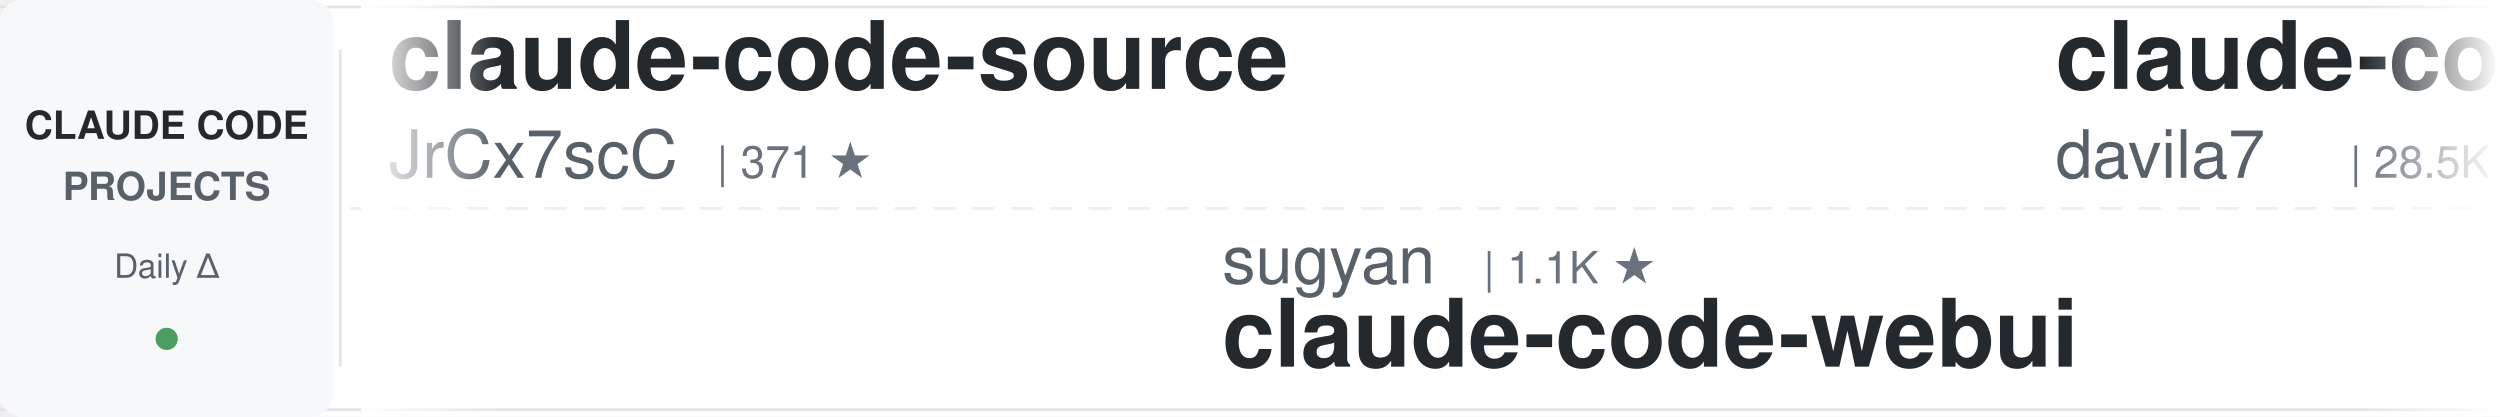
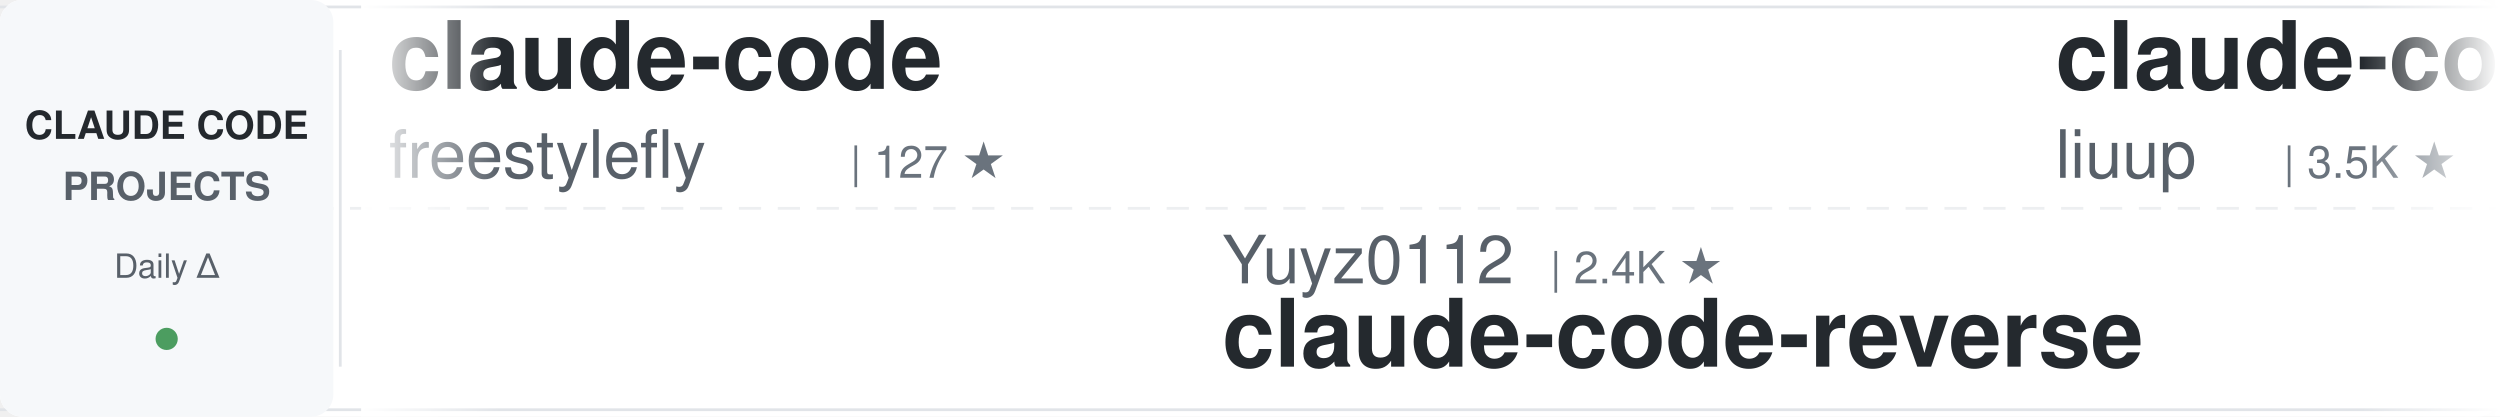
<svg xmlns="http://www.w3.org/2000/svg" width="900" height="150">
  <defs>
    <linearGradient id="awesomeLeftFade" x1="0%" y1="0%" x2="100%" y2="0%">
      <stop offset="0%" style="stop-color:#ffffff;stop-opacity:1" />
      <stop offset="100%" style="stop-color:#ffffff;stop-opacity:0" />
    </linearGradient>
    <linearGradient id="awesomeRightFade" x1="0%" y1="0%" x2="100%" y2="0%">
      <stop offset="0%" style="stop-color:#ffffff;stop-opacity:0" />
      <stop offset="100%" style="stop-color:#ffffff;stop-opacity:1" />
    </linearGradient>
  </defs>
  <rect width="900" height="150" fill="#ffffff" rx="8" />
  <rect x="0" y="2" width="900" height="1" fill="#e1e4e8" />
  <rect x="0" y="147" width="900" height="1" fill="#e1e4e8" />
  <line x1="0" y1="75" x2="900" y2="75" stroke="#e1e4e8" stroke-width="1" stroke-dasharray="8 6" opacity="0.6" />
  <rect x="0" y="0" width="120" height="150" fill="#f6f8fa" rx="8" />
  <text x="60" y="50" font-family="-apple-system, BlinkMacSystemFont, 'Segoe UI', Helvetica, Arial, sans-serif" font-size="14" font-weight="600" fill="#24292e" text-anchor="middle">CLAUDE CODE</text>
  <text x="60" y="72" font-family="-apple-system, BlinkMacSystemFont, 'Segoe UI', Helvetica, Arial, sans-serif" font-size="14" font-weight="600" fill="#586069" text-anchor="middle">PROJECTS</text>
  <text x="60" y="100" font-family="-apple-system, BlinkMacSystemFont, 'Segoe UI', Helvetica, Arial, sans-serif" font-size="12" font-weight="500" fill="#586069" text-anchor="middle">Daily Δ</text>
  <circle cx="60" cy="122" r="4" fill="#22863a" opacity="0.8" />
  <rect x="122" y="18" width="1" height="114" fill="#e1e4e8" />
  <clipPath id="awesomeTickerClip">
    <rect x="130" y="0" width="770" height="150" />
  </clipPath>
  <g clip-path="url(#awesomeTickerClip)">
    <g id="awesomeTickerItems">
      <animateTransform attributeName="transform" attributeType="XML" type="translate" from="0 0" to="-3000 0" dur="54s" repeatCount="indefinite" />
      <g transform="translate(0, 0)">
-         <text x="140" y="32" font-family="-apple-system, BlinkMacSystemFont, 'Segoe UI', Helvetica, Arial, sans-serif" font-size="34" font-weight="600" fill="#24292e">claude-code-source</text>
-         <text x="140" y="64" font-family="-apple-system, BlinkMacSystemFont, 'Segoe UI', Helvetica, Arial, sans-serif" font-size="24" font-weight="400" fill="#586069">JrCx7scC</text>
-         <text x="258" y="64" font-family="-apple-system, BlinkMacSystemFont, 'Segoe UI', Helvetica, Arial, sans-serif" font-size="16" font-weight="500" fill="#6a737d">| 371 ★</text>
+         <text x="140" y="32" font-family="-apple-system, BlinkMacSystemFont, 'Segoe UI', Helvetica, Arial, sans-serif" font-size="34" font-weight="600" fill="#24292e">claude-code</text>
+         <text x="140" y="64" font-family="-apple-system, BlinkMacSystemFont, 'Segoe UI', Helvetica, Arial, sans-serif" font-size="24" font-weight="400" fill="#586069">freestylefly</text>
+         <text x="306" y="64" font-family="-apple-system, BlinkMacSystemFont, 'Segoe UI', Helvetica, Arial, sans-serif" font-size="16" font-weight="500" fill="#6a737d">| 127 ★</text>
      </g>
      <g transform="translate(300, 0)">
-         <text x="140" y="102" font-family="-apple-system, BlinkMacSystemFont, 'Segoe UI', Helvetica, Arial, sans-serif" font-size="24" font-weight="400" fill="#586069">sugyan</text>
-         <text x="234" y="102" font-family="-apple-system, BlinkMacSystemFont, 'Segoe UI', Helvetica, Arial, sans-serif" font-size="16" font-weight="500" fill="#6a737d">| 1.1K ★</text>
-         <text x="140" y="132" font-family="-apple-system, BlinkMacSystemFont, 'Segoe UI', Helvetica, Arial, sans-serif" font-size="34" font-weight="600" fill="#24292e">claude-code-webui</text>
+         <text x="140" y="102" font-family="-apple-system, BlinkMacSystemFont, 'Segoe UI', Helvetica, Arial, sans-serif" font-size="24" font-weight="400" fill="#586069">Yuyz0112</text>
+         <text x="258" y="102" font-family="-apple-system, BlinkMacSystemFont, 'Segoe UI', Helvetica, Arial, sans-serif" font-size="16" font-weight="500" fill="#6a737d">| 2.4K ★</text>
+         <text x="140" y="132" font-family="-apple-system, BlinkMacSystemFont, 'Segoe UI', Helvetica, Arial, sans-serif" font-size="34" font-weight="600" fill="#24292e">claude-code-reverse</text>
      </g>
      <g transform="translate(600, 0)">
-         <text x="140" y="32" font-family="-apple-system, BlinkMacSystemFont, 'Segoe UI', Helvetica, Arial, sans-serif" font-size="34" font-weight="600" fill="#24292e">claude-code-templates</text>
-         <text x="140" y="64" font-family="-apple-system, BlinkMacSystemFont, 'Segoe UI', Helvetica, Arial, sans-serif" font-size="24" font-weight="400" fill="#586069">davila7</text>
-         <text x="246" y="64" font-family="-apple-system, BlinkMacSystemFont, 'Segoe UI', Helvetica, Arial, sans-serif" font-size="16" font-weight="500" fill="#6a737d">| 28.5K ★</text>
-         <text x="332" y="64" font-family="-apple-system, BlinkMacSystemFont, 'Segoe UI', Helvetica, Arial, sans-serif" font-size="16" font-weight="500" fill="#22863a"> +31</text>
+         <text x="140" y="32" font-family="-apple-system, BlinkMacSystemFont, 'Segoe UI', Helvetica, Arial, sans-serif" font-size="34" font-weight="600" fill="#24292e">claude-code-analysis</text>
+         <text x="140" y="64" font-family="-apple-system, BlinkMacSystemFont, 'Segoe UI', Helvetica, Arial, sans-serif" font-size="24" font-weight="400" fill="#586069">liuup</text>
+         <text x="222" y="64" font-family="-apple-system, BlinkMacSystemFont, 'Segoe UI', Helvetica, Arial, sans-serif" font-size="16" font-weight="500" fill="#6a737d">| 3.5K ★</text>
+         <text x="299" y="64" font-family="-apple-system, BlinkMacSystemFont, 'Segoe UI', Helvetica, Arial, sans-serif" font-size="16" font-weight="500" fill="#22863a"> +15</text>
      </g>
      <g transform="translate(900, 0)">
-         <text x="140" y="102" font-family="-apple-system, BlinkMacSystemFont, 'Segoe UI', Helvetica, Arial, sans-serif" font-size="24" font-weight="400" fill="#586069">krusemediallc</text>
-         <text x="318" y="102" font-family="-apple-system, BlinkMacSystemFont, 'Segoe UI', Helvetica, Arial, sans-serif" font-size="16" font-weight="500" fill="#6a737d">| 976 ★</text>
-         <text x="386" y="102" font-family="-apple-system, BlinkMacSystemFont, 'Segoe UI', Helvetica, Arial, sans-serif" font-size="16" font-weight="500" fill="#22863a"> +6</text>
-         <text x="140" y="132" font-family="-apple-system, BlinkMacSystemFont, 'Segoe UI', Helvetica, Arial, sans-serif" font-size="34" font-weight="600" fill="#24292e">arcads-claude-code</text>
+         <text x="140" y="102" font-family="-apple-system, BlinkMacSystemFont, 'Segoe UI', Helvetica, Arial, sans-serif" font-size="24" font-weight="400" fill="#586069">chauncygu</text>
+         <text x="270" y="102" font-family="-apple-system, BlinkMacSystemFont, 'Segoe UI', Helvetica, Arial, sans-serif" font-size="16" font-weight="500" fill="#6a737d">| 2.7K ★</text>
+         <text x="347" y="102" font-family="-apple-system, BlinkMacSystemFont, 'Segoe UI', Helvetica, Arial, sans-serif" font-size="16" font-weight="500" fill="#22863a"> +5</text>
+         <text x="140" y="132" font-family="-apple-system, BlinkMacSystemFont, 'Segoe UI', Helvetica, Arial, sans-serif" font-size="34" font-weight="600" fill="#24292e">collection-claude-code-s...</text>
      </g>
      <g transform="translate(1200, 0)">
-         <text x="140" y="32" font-family="-apple-system, BlinkMacSystemFont, 'Segoe UI', Helvetica, Arial, sans-serif" font-size="34" font-weight="600" fill="#24292e">ClaudeCode</text>
-         <text x="140" y="64" font-family="-apple-system, BlinkMacSystemFont, 'Segoe UI', Helvetica, Arial, sans-serif" font-size="24" font-weight="400" fill="#586069">guanshan</text>
-         <text x="258" y="64" font-family="-apple-system, BlinkMacSystemFont, 'Segoe UI', Helvetica, Arial, sans-serif" font-size="16" font-weight="500" fill="#6a737d">| 61 ★</text>
+         <text x="140" y="32" font-family="-apple-system, BlinkMacSystemFont, 'Segoe UI', Helvetica, Arial, sans-serif" font-size="34" font-weight="600" fill="#24292e">claude-code-source</text>
+         <text x="140" y="64" font-family="-apple-system, BlinkMacSystemFont, 'Segoe UI', Helvetica, Arial, sans-serif" font-size="24" font-weight="400" fill="#586069">hangsman</text>
+         <text x="258" y="64" font-family="-apple-system, BlinkMacSystemFont, 'Segoe UI', Helvetica, Arial, sans-serif" font-size="16" font-weight="500" fill="#6a737d">| 787 ★</text>
      </g>
      <g transform="translate(1500, 0)">
-         <text x="140" y="102" font-family="-apple-system, BlinkMacSystemFont, 'Segoe UI', Helvetica, Arial, sans-serif" font-size="24" font-weight="400" fill="#586069">huangjia2019</text>
-         <text x="306" y="102" font-family="-apple-system, BlinkMacSystemFont, 'Segoe UI', Helvetica, Arial, sans-serif" font-size="16" font-weight="500" fill="#6a737d">| 950 ★</text>
-         <text x="374" y="102" font-family="-apple-system, BlinkMacSystemFont, 'Segoe UI', Helvetica, Arial, sans-serif" font-size="16" font-weight="500" fill="#22863a"> +7</text>
-         <text x="140" y="132" font-family="-apple-system, BlinkMacSystemFont, 'Segoe UI', Helvetica, Arial, sans-serif" font-size="34" font-weight="600" fill="#24292e">claude-code-engineering</text>
+         <text x="140" y="102" font-family="-apple-system, BlinkMacSystemFont, 'Segoe UI', Helvetica, Arial, sans-serif" font-size="24" font-weight="400" fill="#586069">mehmoodosman</text>
+         <text x="306" y="102" font-family="-apple-system, BlinkMacSystemFont, 'Segoe UI', Helvetica, Arial, sans-serif" font-size="16" font-weight="500" fill="#6a737d">| 170 ★</text>
+         <text x="140" y="132" font-family="-apple-system, BlinkMacSystemFont, 'Segoe UI', Helvetica, Arial, sans-serif" font-size="34" font-weight="600" fill="#24292e">claude-code</text>
      </g>
      <g transform="translate(1800, 0)">
-         <text x="140" y="32" font-family="-apple-system, BlinkMacSystemFont, 'Segoe UI', Helvetica, Arial, sans-serif" font-size="34" font-weight="600" fill="#24292e">claude-code-telegram</text>
-         <text x="140" y="64" font-family="-apple-system, BlinkMacSystemFont, 'Segoe UI', Helvetica, Arial, sans-serif" font-size="24" font-weight="400" fill="#586069">RichardAtCT</text>
-         <text x="294" y="64" font-family="-apple-system, BlinkMacSystemFont, 'Segoe UI', Helvetica, Arial, sans-serif" font-size="16" font-weight="500" fill="#6a737d">| 2.7K ★</text>
-         <text x="371" y="64" font-family="-apple-system, BlinkMacSystemFont, 'Segoe UI', Helvetica, Arial, sans-serif" font-size="16" font-weight="500" fill="#22863a"> +2</text>
+         <text x="140" y="32" font-family="-apple-system, BlinkMacSystemFont, 'Segoe UI', Helvetica, Arial, sans-serif" font-size="34" font-weight="600" fill="#24292e">claude-code</text>
+         <text x="140" y="64" font-family="-apple-system, BlinkMacSystemFont, 'Segoe UI', Helvetica, Arial, sans-serif" font-size="24" font-weight="400" fill="#586069">codeaashu</text>
+         <text x="270" y="64" font-family="-apple-system, BlinkMacSystemFont, 'Segoe UI', Helvetica, Arial, sans-serif" font-size="16" font-weight="500" fill="#6a737d">| 3.1K ★</text>
+         <text x="347" y="64" font-family="-apple-system, BlinkMacSystemFont, 'Segoe UI', Helvetica, Arial, sans-serif" font-size="16" font-weight="500" fill="#22863a"> +4</text>
      </g>
      <g transform="translate(2100, 0)">
-         <text x="140" y="102" font-family="-apple-system, BlinkMacSystemFont, 'Segoe UI', Helvetica, Arial, sans-serif" font-size="24" font-weight="400" fill="#586069">tanbiralam</text>
-         <text x="282" y="102" font-family="-apple-system, BlinkMacSystemFont, 'Segoe UI', Helvetica, Arial, sans-serif" font-size="16" font-weight="500" fill="#6a737d">| 2.0K ★</text>
-         <text x="359" y="102" font-family="-apple-system, BlinkMacSystemFont, 'Segoe UI', Helvetica, Arial, sans-serif" font-size="16" font-weight="500" fill="#22863a"> +6</text>
-         <text x="140" y="132" font-family="-apple-system, BlinkMacSystemFont, 'Segoe UI', Helvetica, Arial, sans-serif" font-size="34" font-weight="600" fill="#24292e">claude-code</text>
+         <text x="140" y="102" font-family="-apple-system, BlinkMacSystemFont, 'Segoe UI', Helvetica, Arial, sans-serif" font-size="24" font-weight="400" fill="#586069">FlorianBruniaux</text>
+         <text x="342" y="102" font-family="-apple-system, BlinkMacSystemFont, 'Segoe UI', Helvetica, Arial, sans-serif" font-size="16" font-weight="500" fill="#6a737d">| 5.4K ★</text>
+         <text x="419" y="102" font-family="-apple-system, BlinkMacSystemFont, 'Segoe UI', Helvetica, Arial, sans-serif" font-size="16" font-weight="500" fill="#22863a"> +17</text>
+         <text x="140" y="132" font-family="-apple-system, BlinkMacSystemFont, 'Segoe UI', Helvetica, Arial, sans-serif" font-size="34" font-weight="600" fill="#24292e">claude-code-ultimate-gui...</text>
      </g>
      <g transform="translate(2400, 0)">
-         <text x="140" y="32" font-family="-apple-system, BlinkMacSystemFont, 'Segoe UI', Helvetica, Arial, sans-serif" font-size="34" font-weight="600" fill="#24292e">Dive-into-Claude-Code</text>
-         <text x="140" y="64" font-family="-apple-system, BlinkMacSystemFont, 'Segoe UI', Helvetica, Arial, sans-serif" font-size="24" font-weight="400" fill="#586069">VILA-Lab</text>
-         <text x="258" y="64" font-family="-apple-system, BlinkMacSystemFont, 'Segoe UI', Helvetica, Arial, sans-serif" font-size="16" font-weight="500" fill="#6a737d">| 1.8K ★</text>
-         <text x="335" y="64" font-family="-apple-system, BlinkMacSystemFont, 'Segoe UI', Helvetica, Arial, sans-serif" font-size="16" font-weight="500" fill="#22863a"> +10</text>
+         <text x="140" y="32" font-family="-apple-system, BlinkMacSystemFont, 'Segoe UI', Helvetica, Arial, sans-serif" font-size="34" font-weight="600" fill="#24292e">claude-code-local</text>
+         <text x="140" y="64" font-family="-apple-system, BlinkMacSystemFont, 'Segoe UI', Helvetica, Arial, sans-serif" font-size="24" font-weight="400" fill="#586069">nicedreamzapp</text>
+         <text x="318" y="64" font-family="-apple-system, BlinkMacSystemFont, 'Segoe UI', Helvetica, Arial, sans-serif" font-size="16" font-weight="500" fill="#6a737d">| 2.9K ★</text>
+         <text x="395" y="64" font-family="-apple-system, BlinkMacSystemFont, 'Segoe UI', Helvetica, Arial, sans-serif" font-size="16" font-weight="500" fill="#22863a"> +1</text>
      </g>
      <g transform="translate(2700, 0)">
-         <text x="140" y="102" font-family="-apple-system, BlinkMacSystemFont, 'Segoe UI', Helvetica, Arial, sans-serif" font-size="24" font-weight="400" fill="#586069">alejandrobalderas</text>
-         <text x="366" y="102" font-family="-apple-system, BlinkMacSystemFont, 'Segoe UI', Helvetica, Arial, sans-serif" font-size="16" font-weight="500" fill="#6a737d">| 2.4K ★</text>
-         <text x="443" y="102" font-family="-apple-system, BlinkMacSystemFont, 'Segoe UI', Helvetica, Arial, sans-serif" font-size="16" font-weight="500" fill="#22863a"> +3</text>
-         <text x="140" y="132" font-family="-apple-system, BlinkMacSystemFont, 'Segoe UI', Helvetica, Arial, sans-serif" font-size="34" font-weight="600" fill="#24292e">claude-code-from-source</text>
+         <text x="140" y="102" font-family="-apple-system, BlinkMacSystemFont, 'Segoe UI', Helvetica, Arial, sans-serif" font-size="24" font-weight="400" fill="#586069">alirezarezvani</text>
+         <text x="330" y="102" font-family="-apple-system, BlinkMacSystemFont, 'Segoe UI', Helvetica, Arial, sans-serif" font-size="16" font-weight="500" fill="#6a737d">| 21.5K ★</text>
+         <text x="416" y="102" font-family="-apple-system, BlinkMacSystemFont, 'Segoe UI', Helvetica, Arial, sans-serif" font-size="16" font-weight="500" fill="#22863a"> +373</text>
+         <text x="140" y="132" font-family="-apple-system, BlinkMacSystemFont, 'Segoe UI', Helvetica, Arial, sans-serif" font-size="34" font-weight="600" fill="#24292e">claude-skills</text>
      </g>
      <g transform="translate(3000, 0)">
-         <text x="140" y="32" font-family="-apple-system, BlinkMacSystemFont, 'Segoe UI', Helvetica, Arial, sans-serif" font-size="34" font-weight="600" fill="#24292e">claude-code-source</text>
-         <text x="140" y="64" font-family="-apple-system, BlinkMacSystemFont, 'Segoe UI', Helvetica, Arial, sans-serif" font-size="24" font-weight="400" fill="#586069">JrCx7scC</text>
-         <text x="258" y="64" font-family="-apple-system, BlinkMacSystemFont, 'Segoe UI', Helvetica, Arial, sans-serif" font-size="16" font-weight="500" fill="#6a737d">| 371 ★</text>
+         <text x="140" y="32" font-family="-apple-system, BlinkMacSystemFont, 'Segoe UI', Helvetica, Arial, sans-serif" font-size="34" font-weight="600" fill="#24292e">claude-code</text>
+         <text x="140" y="64" font-family="-apple-system, BlinkMacSystemFont, 'Segoe UI', Helvetica, Arial, sans-serif" font-size="24" font-weight="400" fill="#586069">freestylefly</text>
+         <text x="306" y="64" font-family="-apple-system, BlinkMacSystemFont, 'Segoe UI', Helvetica, Arial, sans-serif" font-size="16" font-weight="500" fill="#6a737d">| 127 ★</text>
      </g>
      <g transform="translate(3300, 0)">
-         <text x="140" y="102" font-family="-apple-system, BlinkMacSystemFont, 'Segoe UI', Helvetica, Arial, sans-serif" font-size="24" font-weight="400" fill="#586069">sugyan</text>
-         <text x="234" y="102" font-family="-apple-system, BlinkMacSystemFont, 'Segoe UI', Helvetica, Arial, sans-serif" font-size="16" font-weight="500" fill="#6a737d">| 1.1K ★</text>
-         <text x="140" y="132" font-family="-apple-system, BlinkMacSystemFont, 'Segoe UI', Helvetica, Arial, sans-serif" font-size="34" font-weight="600" fill="#24292e">claude-code-webui</text>
+         <text x="140" y="102" font-family="-apple-system, BlinkMacSystemFont, 'Segoe UI', Helvetica, Arial, sans-serif" font-size="24" font-weight="400" fill="#586069">Yuyz0112</text>
+         <text x="258" y="102" font-family="-apple-system, BlinkMacSystemFont, 'Segoe UI', Helvetica, Arial, sans-serif" font-size="16" font-weight="500" fill="#6a737d">| 2.4K ★</text>
+         <text x="140" y="132" font-family="-apple-system, BlinkMacSystemFont, 'Segoe UI', Helvetica, Arial, sans-serif" font-size="34" font-weight="600" fill="#24292e">claude-code-reverse</text>
      </g>
      <g transform="translate(3600, 0)">
-         <text x="140" y="32" font-family="-apple-system, BlinkMacSystemFont, 'Segoe UI', Helvetica, Arial, sans-serif" font-size="34" font-weight="600" fill="#24292e">claude-code-templates</text>
-         <text x="140" y="64" font-family="-apple-system, BlinkMacSystemFont, 'Segoe UI', Helvetica, Arial, sans-serif" font-size="24" font-weight="400" fill="#586069">davila7</text>
-         <text x="246" y="64" font-family="-apple-system, BlinkMacSystemFont, 'Segoe UI', Helvetica, Arial, sans-serif" font-size="16" font-weight="500" fill="#6a737d">| 28.5K ★</text>
-         <text x="332" y="64" font-family="-apple-system, BlinkMacSystemFont, 'Segoe UI', Helvetica, Arial, sans-serif" font-size="16" font-weight="500" fill="#22863a"> +31</text>
+         <text x="140" y="32" font-family="-apple-system, BlinkMacSystemFont, 'Segoe UI', Helvetica, Arial, sans-serif" font-size="34" font-weight="600" fill="#24292e">claude-code-analysis</text>
+         <text x="140" y="64" font-family="-apple-system, BlinkMacSystemFont, 'Segoe UI', Helvetica, Arial, sans-serif" font-size="24" font-weight="400" fill="#586069">liuup</text>
+         <text x="222" y="64" font-family="-apple-system, BlinkMacSystemFont, 'Segoe UI', Helvetica, Arial, sans-serif" font-size="16" font-weight="500" fill="#6a737d">| 3.5K ★</text>
+         <text x="299" y="64" font-family="-apple-system, BlinkMacSystemFont, 'Segoe UI', Helvetica, Arial, sans-serif" font-size="16" font-weight="500" fill="#22863a"> +15</text>
      </g>
      <g transform="translate(3900, 0)">
-         <text x="140" y="102" font-family="-apple-system, BlinkMacSystemFont, 'Segoe UI', Helvetica, Arial, sans-serif" font-size="24" font-weight="400" fill="#586069">krusemediallc</text>
-         <text x="318" y="102" font-family="-apple-system, BlinkMacSystemFont, 'Segoe UI', Helvetica, Arial, sans-serif" font-size="16" font-weight="500" fill="#6a737d">| 976 ★</text>
-         <text x="386" y="102" font-family="-apple-system, BlinkMacSystemFont, 'Segoe UI', Helvetica, Arial, sans-serif" font-size="16" font-weight="500" fill="#22863a"> +6</text>
-         <text x="140" y="132" font-family="-apple-system, BlinkMacSystemFont, 'Segoe UI', Helvetica, Arial, sans-serif" font-size="34" font-weight="600" fill="#24292e">arcads-claude-code</text>
+         <text x="140" y="102" font-family="-apple-system, BlinkMacSystemFont, 'Segoe UI', Helvetica, Arial, sans-serif" font-size="24" font-weight="400" fill="#586069">chauncygu</text>
+         <text x="270" y="102" font-family="-apple-system, BlinkMacSystemFont, 'Segoe UI', Helvetica, Arial, sans-serif" font-size="16" font-weight="500" fill="#6a737d">| 2.7K ★</text>
+         <text x="347" y="102" font-family="-apple-system, BlinkMacSystemFont, 'Segoe UI', Helvetica, Arial, sans-serif" font-size="16" font-weight="500" fill="#22863a"> +5</text>
+         <text x="140" y="132" font-family="-apple-system, BlinkMacSystemFont, 'Segoe UI', Helvetica, Arial, sans-serif" font-size="34" font-weight="600" fill="#24292e">collection-claude-code-s...</text>
      </g>
    </g>
  </g>
  <rect x="130" y="0" width="50" height="150" fill="url(#awesomeLeftFade)" />
  <rect x="850" y="0" width="50" height="150" fill="url(#awesomeRightFade)" />
</svg>
